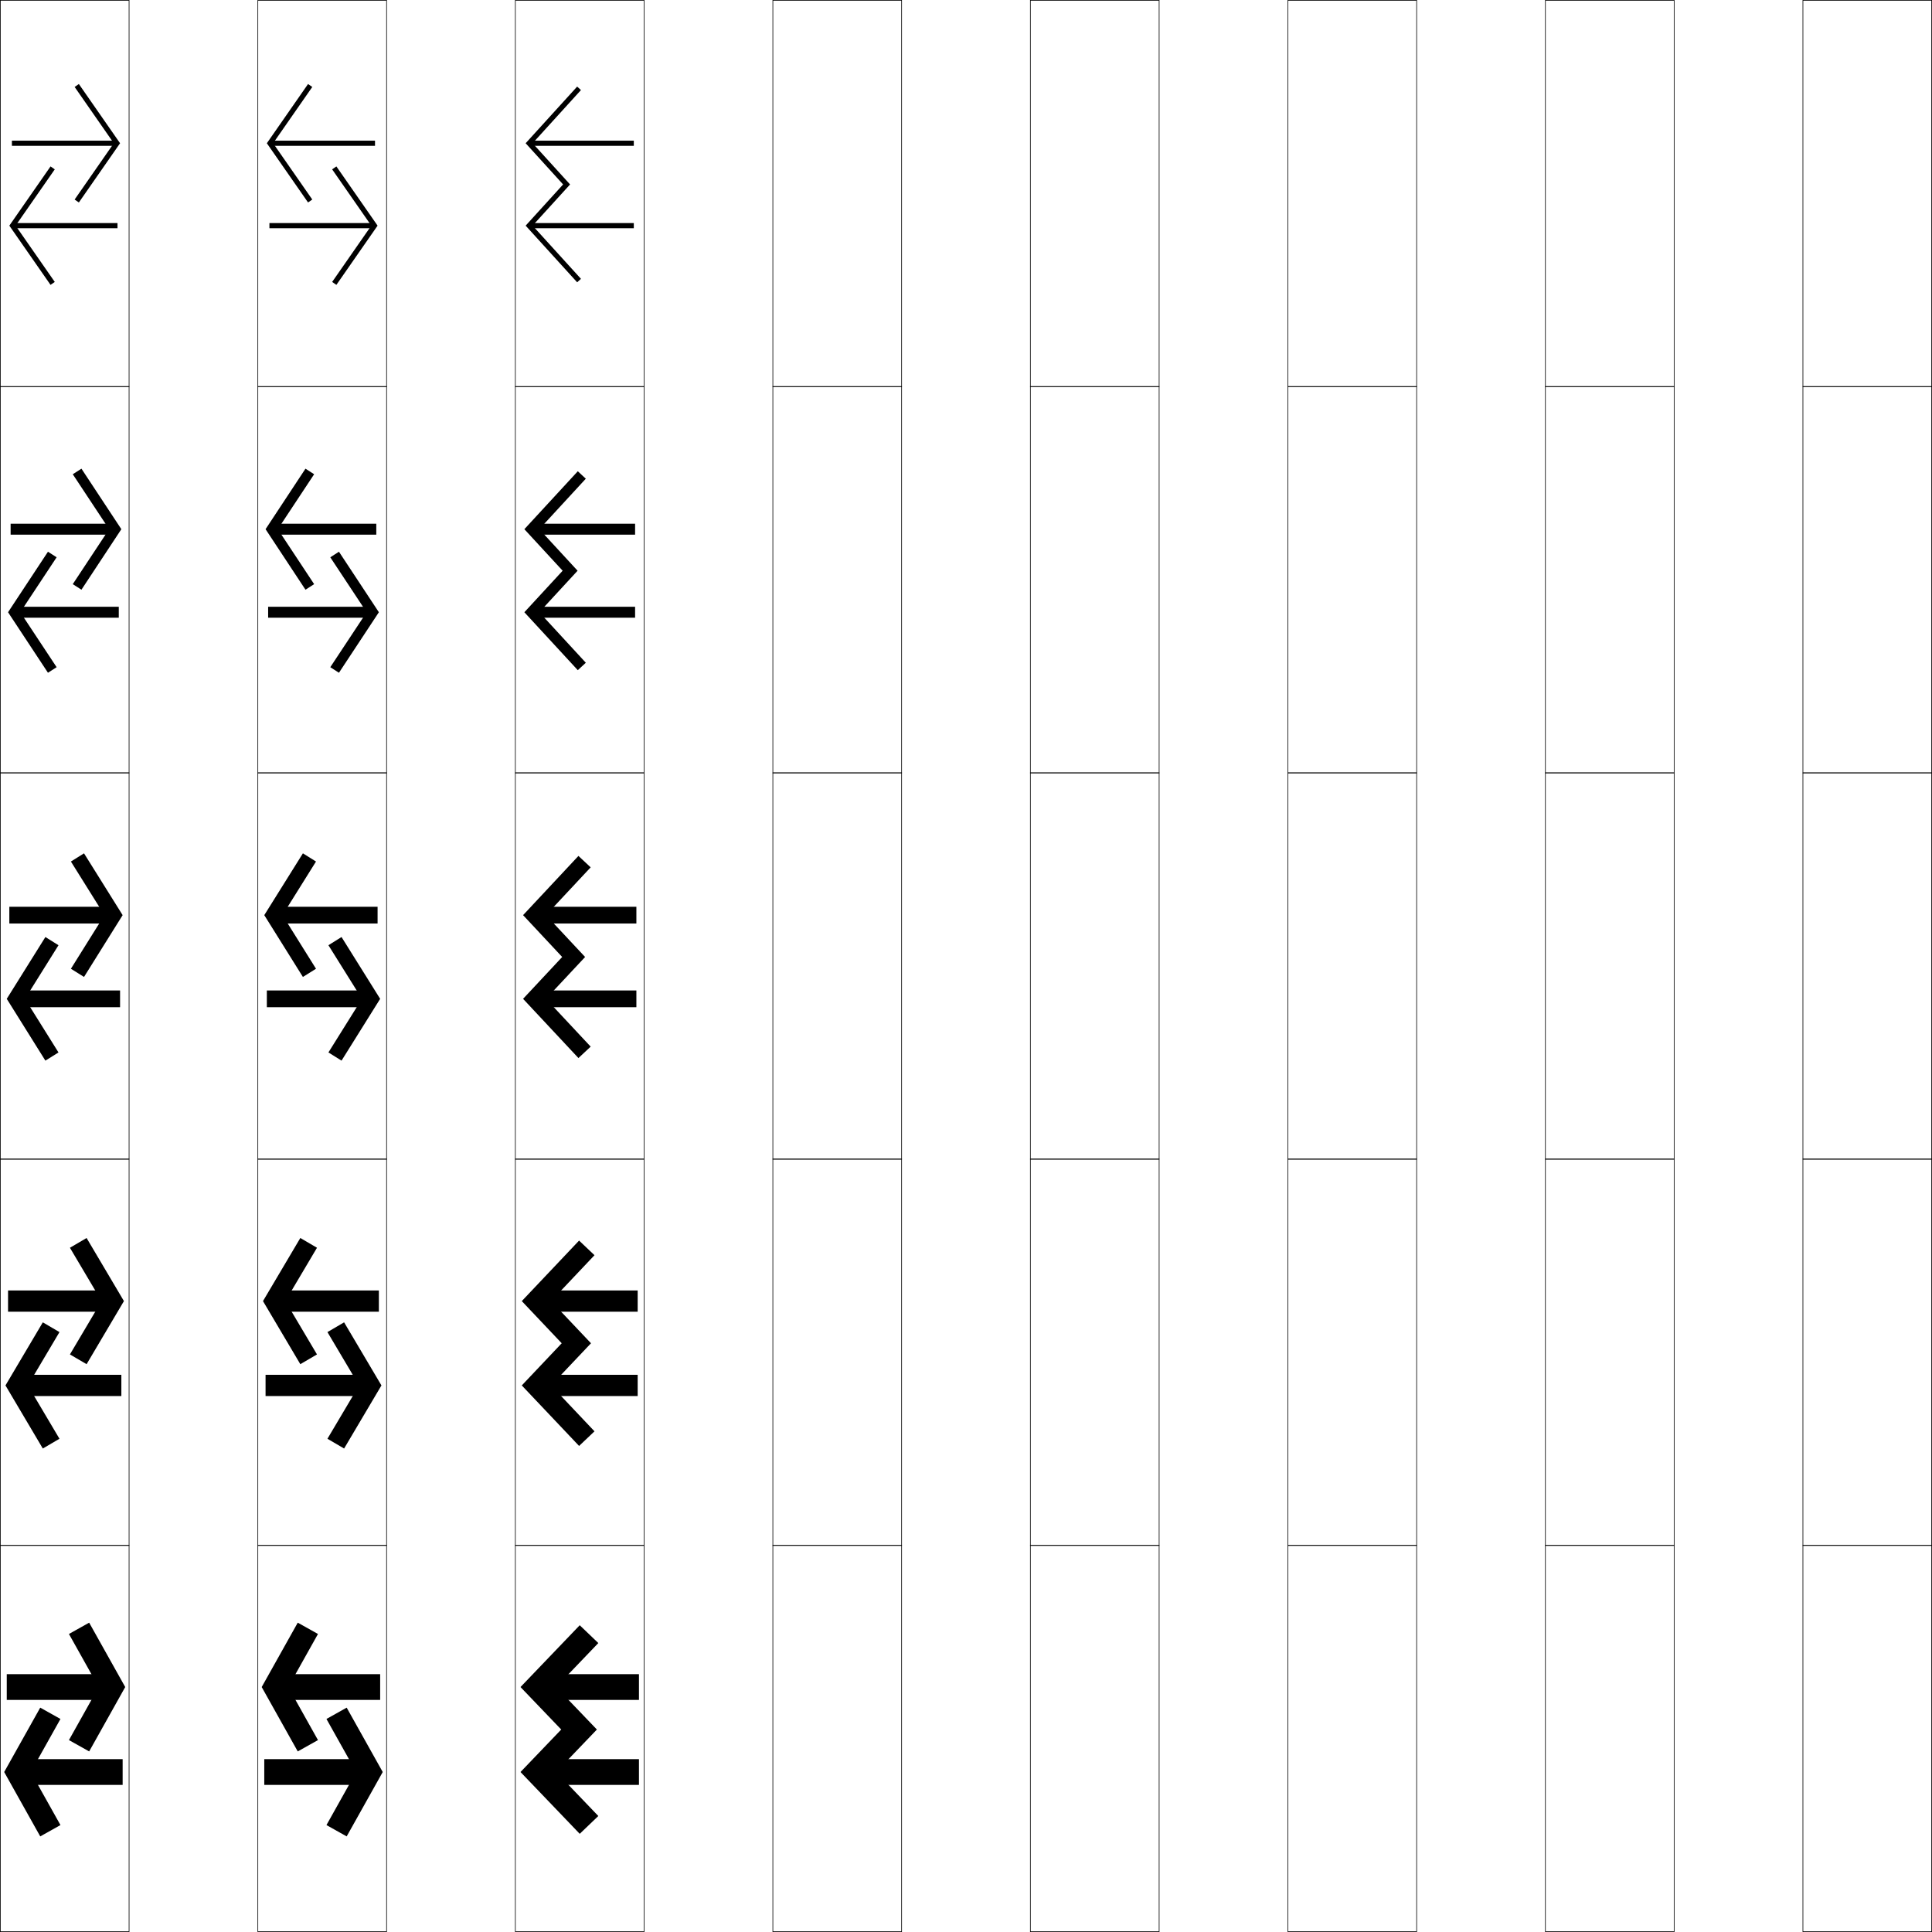
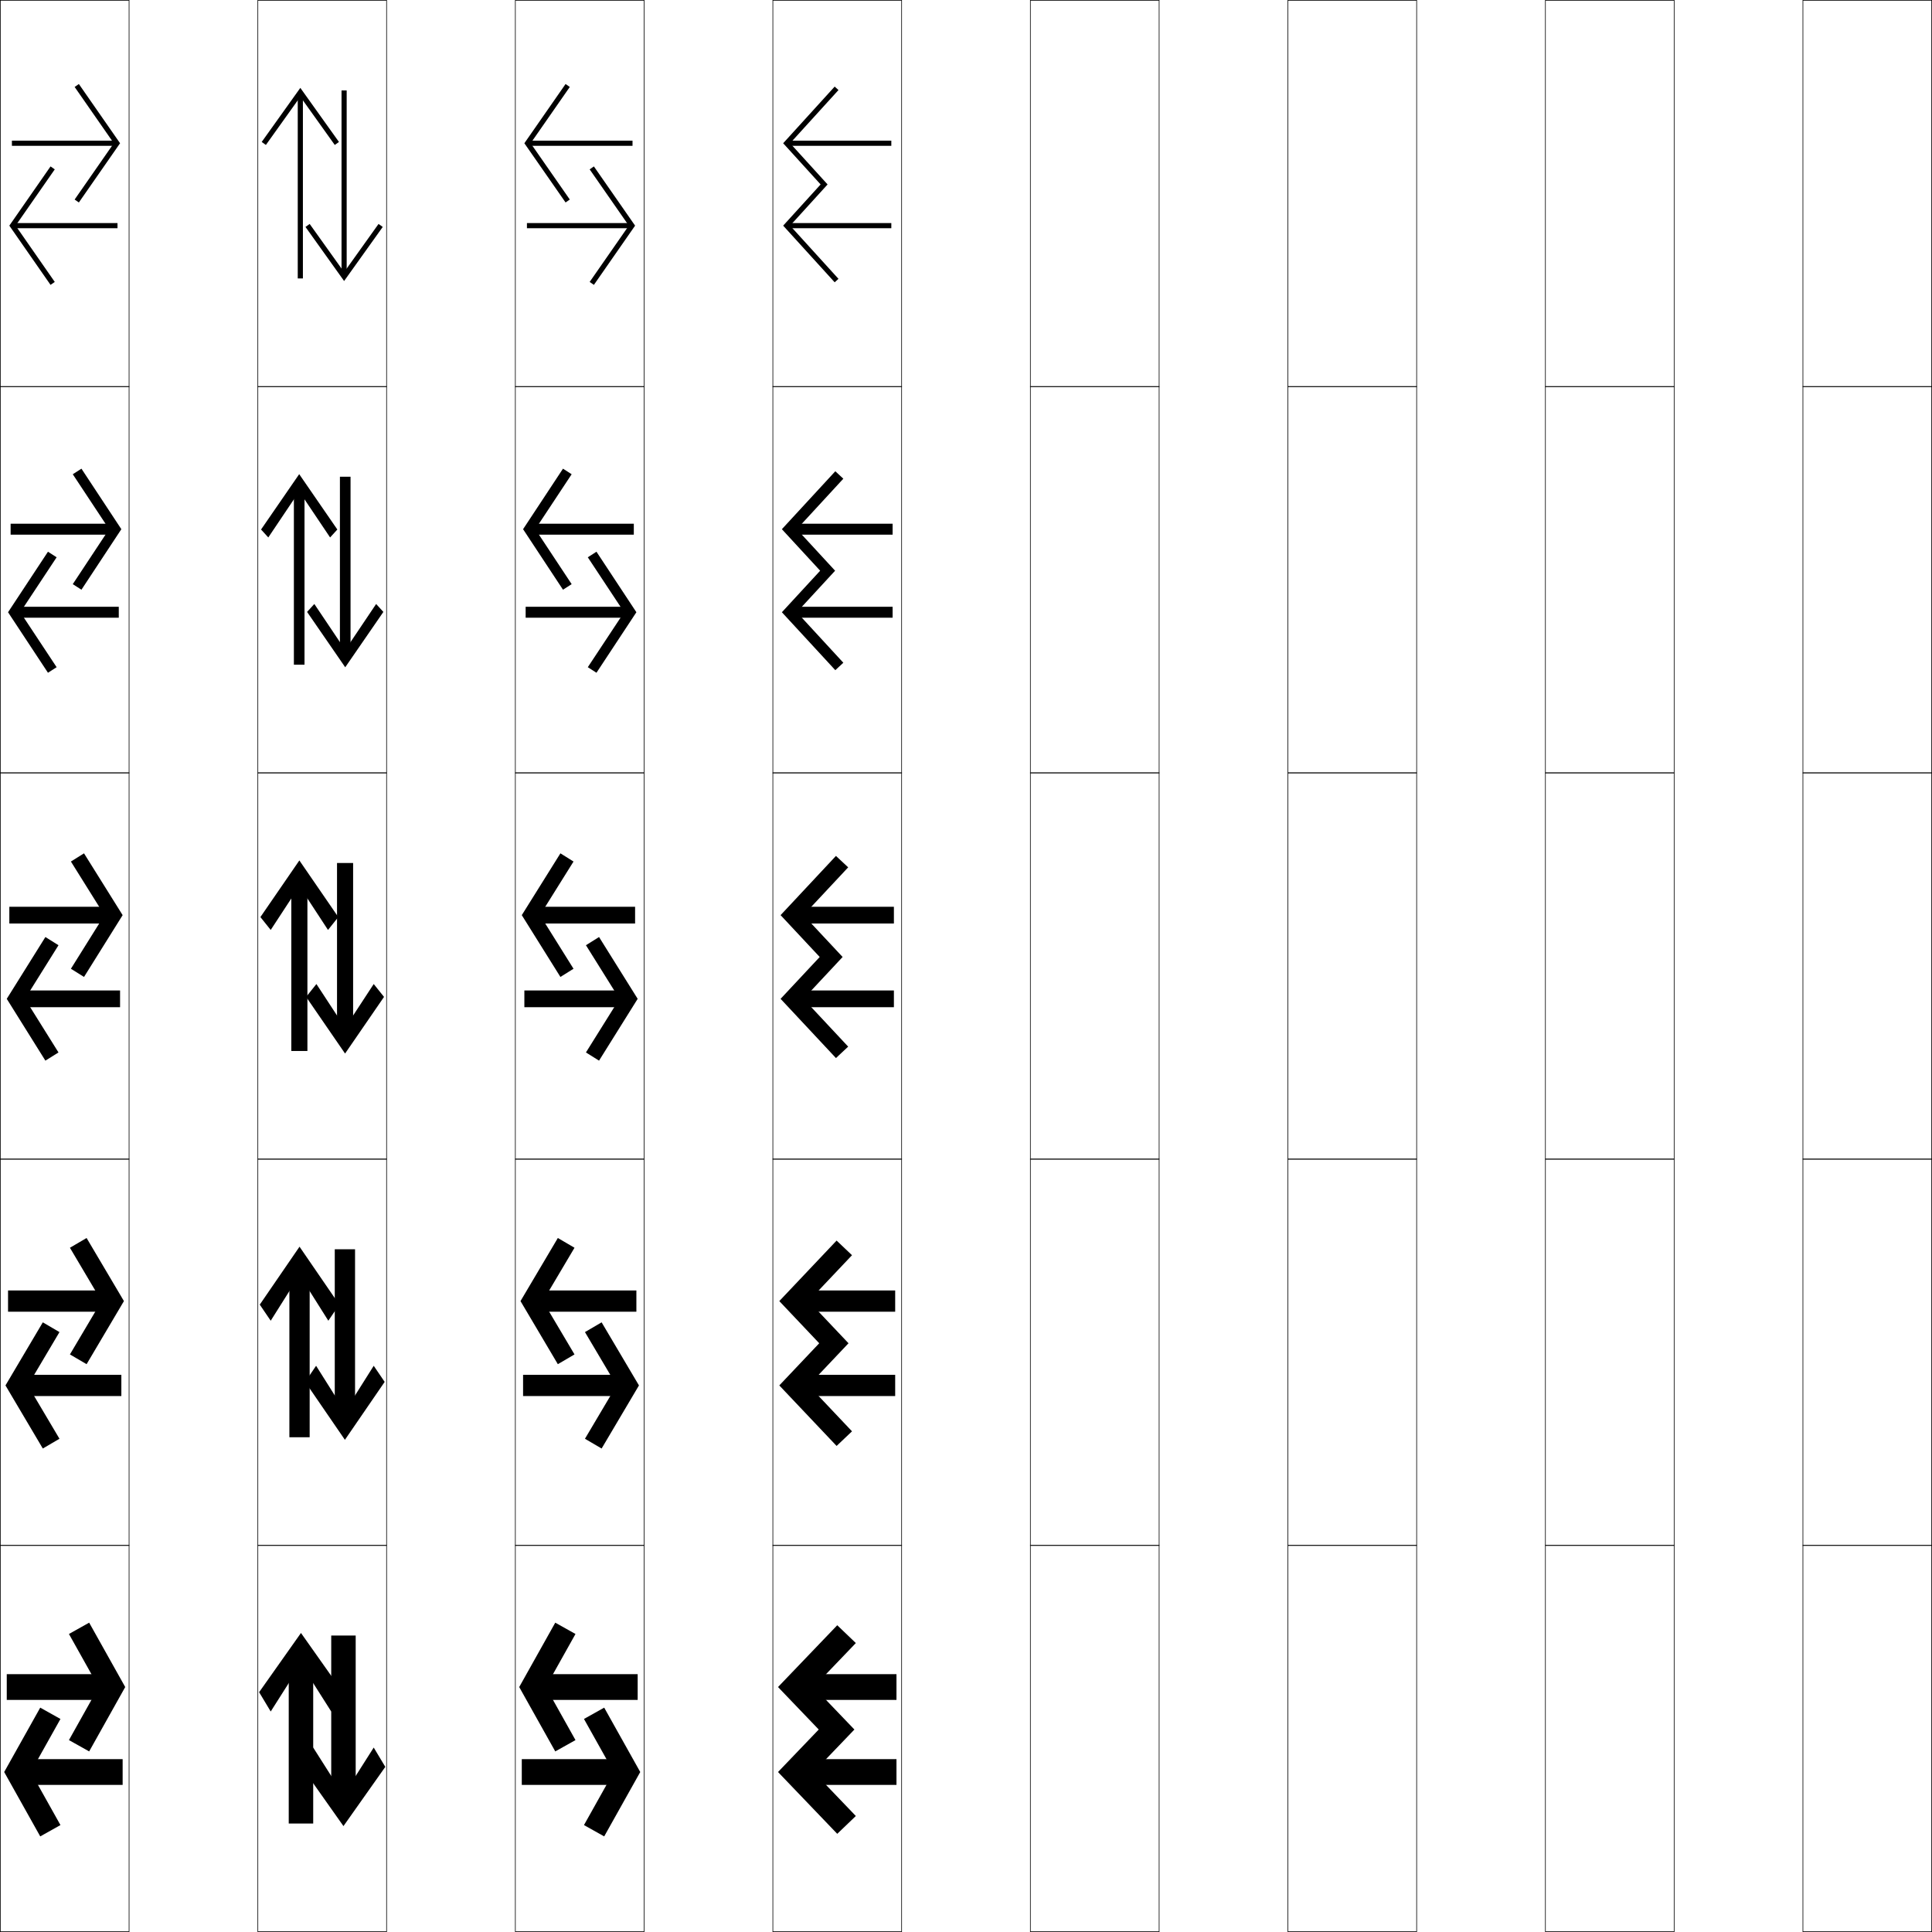
<svg xmlns="http://www.w3.org/2000/svg" width="750.25" height="750.25" viewBox="0 0 750.25 750.25" overflow="visible" enable-background="new 0 0 750.25 750.25" xml:space="preserve">
  <g id="レイヤー1">
    <g>
      <rect x="0.125" y="0.125" fill="none" stroke="#000000" stroke-width="0.25" width="50" height="150" />
      <rect x="100.125" y="0.125" fill="none" stroke="#000000" stroke-width="0.25" width="50" height="150" />
      <rect x="200.125" y="0.125" fill="none" stroke="#000000" stroke-width="0.25" width="50" height="150" />
      <rect x="300.125" y="0.125" fill="none" stroke="#000000" stroke-width="0.25" width="50" height="150" />
      <rect x="400.125" y="0.125" fill="none" stroke="#000000" stroke-width="0.25" width="50" height="150" />
      <rect x="500.125" y="0.125" fill="none" stroke="#000000" stroke-width="0.25" width="50" height="150" />
      <rect x="600.125" y="0.125" fill="none" stroke="#000000" stroke-width="0.25" width="50" height="150" />
      <rect x="0.125" y="150.125" fill="none" stroke="#000000" stroke-width="0.25" width="50" height="150" />
      <rect x="100.125" y="150.125" fill="none" stroke="#000000" stroke-width="0.25" width="50" height="150" />
      <rect x="200.125" y="150.125" fill="none" stroke="#000000" stroke-width="0.25" width="50" height="150" />
      <rect x="300.125" y="150.125" fill="none" stroke="#000000" stroke-width="0.25" width="50" height="150" />
      <rect x="400.125" y="150.125" fill="none" stroke="#000000" stroke-width="0.25" width="50" height="150" />
      <rect x="500.125" y="150.125" fill="none" stroke="#000000" stroke-width="0.25" width="50" height="150" />
      <rect x="600.125" y="150.125" fill="none" stroke="#000000" stroke-width="0.25" width="50" height="150" />
      <rect x="0.125" y="300.125" fill="none" stroke="#000000" stroke-width="0.25" width="50" height="150" />
      <rect x="100.125" y="300.125" fill="none" stroke="#000000" stroke-width="0.25" width="50" height="150" />
      <rect x="200.125" y="300.125" fill="none" stroke="#000000" stroke-width="0.25" width="50" height="150" />
      <rect x="300.125" y="300.125" fill="none" stroke="#000000" stroke-width="0.25" width="50" height="150" />
      <rect x="400.125" y="300.125" fill="none" stroke="#000000" stroke-width="0.25" width="50" height="150" />
      <rect x="500.125" y="300.125" fill="none" stroke="#000000" stroke-width="0.25" width="50" height="150" />
      <rect x="600.125" y="300.125" fill="none" stroke="#000000" stroke-width="0.25" width="50" height="150" />
      <rect x="0.125" y="450.125" fill="none" stroke="#000000" stroke-width="0.25" width="50" height="150" />
      <rect x="100.125" y="450.125" fill="none" stroke="#000000" stroke-width="0.25" width="50" height="150" />
      <rect x="200.125" y="450.125" fill="none" stroke="#000000" stroke-width="0.25" width="50" height="150" />
      <rect x="300.125" y="450.125" fill="none" stroke="#000000" stroke-width="0.25" width="50" height="150" />
      <rect x="400.125" y="450.125" fill="none" stroke="#000000" stroke-width="0.25" width="50" height="150" />
      <rect x="500.125" y="450.125" fill="none" stroke="#000000" stroke-width="0.25" width="50" height="150" />
      <rect x="600.125" y="450.125" fill="none" stroke="#000000" stroke-width="0.25" width="50" height="150" />
      <rect x="0.125" y="600.125" fill="none" stroke="#000000" stroke-width="0.25" width="50" height="150" />
      <rect x="100.125" y="600.125" fill="none" stroke="#000000" stroke-width="0.25" width="50" height="150" />
      <rect x="200.125" y="600.125" fill="none" stroke="#000000" stroke-width="0.25" width="50" height="150" />
      <rect x="300.125" y="600.125" fill="none" stroke="#000000" stroke-width="0.25" width="50" height="150" />
      <rect x="400.125" y="600.125" fill="none" stroke="#000000" stroke-width="0.25" width="50" height="150" />
      <rect x="500.125" y="600.125" fill="none" stroke="#000000" stroke-width="0.25" width="50" height="150" />
      <rect x="600.125" y="600.125" fill="none" stroke="#000000" stroke-width="0.25" width="50" height="150" />
      <rect x="700.125" y="0.125" fill="none" stroke="#000000" stroke-width="0.25" width="50" height="150" />
      <rect x="700.125" y="150.125" fill="none" stroke="#000000" stroke-width="0.25" width="50" height="150" />
      <rect x="700.125" y="300.125" fill="none" stroke="#000000" stroke-width="0.25" width="50" height="150" />
      <rect x="700.125" y="450.125" fill="none" stroke="#000000" stroke-width="0.25" width="50" height="150" />
      <rect x="700.125" y="600.125" fill="none" stroke="#000000" stroke-width="0.25" width="50" height="150" />
    </g>
    <g>
      <g>
-         <rect x="105.625" y="54.625" width="40" height="2" />
-         <polygon points="121.267,33.768 119.625,32.625 103.625,55.625 119.625,78.625 121.267,77.482        106.062,55.625 " />
-         <rect x="104.625" y="86.625" width="40" height="2" />
-         <polygon points="128.983,65.768 130.625,64.625 146.625,87.625 130.625,110.625 128.983,109.482        144.188,87.625 " />
+         <rect x="205.625" y="54.625" width="40" height="2" />
+         <polygon points="221.267,33.768 219.625,32.625 203.625,55.625 219.625,78.625 221.267,77.482        206.062,55.625 " />
+         <rect x="204.625" y="86.625" width="40" height="2" />
+         <polygon points="228.983,65.768 230.625,64.625 246.625,87.625 230.625,110.625 228.983,109.482        244.188,87.625 " />
      </g>
      <g>
-         <rect x="106.75" y="203.375" width="39.375" height="4.25" />
-         <polygon points="121.99,184.161 118.625,182 103.125,205.5 118.625,229 121.99,226.839 107.881,205.5        " />
-         <rect x="104.125" y="235.625" width="39.375" height="4.25" />
-         <polygon points="128.26,216.411 131.625,214.25 147.125,237.75 131.625,261.25 128.26,259.089        142.369,237.75 " />
+         <rect x="206.75" y="203.375" width="39.375" height="4.25" />
+         <polygon points="221.99,184.161 218.625,182 203.125,205.5 218.625,229 221.99,226.839 207.881,205.5        " />
+         <rect x="204.125" y="235.625" width="39.375" height="4.25" />
+         <polygon points="228.26,216.411 231.625,214.25 247.125,237.75 231.625,261.25 228.26,259.089        242.369,237.75 " />
      </g>
      <g>
-         <rect x="107.875" y="352.125" width="38.75" height="6.5" />
-         <polygon points="122.713,334.555 117.625,331.375 102.625,355.375 117.625,379.375 122.713,376.195        109.701,355.375 " />
-         <rect x="103.625" y="384.625" width="38.75" height="6.5" />
-         <polygon points="127.537,367.055 132.625,363.875 147.625,387.875 132.625,411.875 127.537,408.695        140.549,387.875 " />
+         <rect x="207.875" y="352.125" width="38.75" height="6.5" />
+         <polygon points="222.713,334.555 217.625,331.375 202.625,355.375 217.625,379.375 222.713,376.195        209.701,355.375 " />
+         <rect x="203.625" y="384.625" width="38.75" height="6.5" />
+         <polygon points="227.537,367.055 232.625,363.875 247.625,387.875 232.625,411.875 227.537,408.695        240.549,387.875 " />
      </g>
      <g>
-         <rect x="109" y="501.125" width="38.125" height="8.25" />
-         <polygon points="123.095,484.539 116.625,480.75 102.125,505.25 116.625,529.75 123.095,525.961        110.82,505.25 " />
-         <rect x="103.125" y="533.875" width="38.125" height="8.25" />
-         <polygon points="127.155,517.289 133.625,513.5 148.125,538 133.625,562.5 127.155,558.711 139.43,538        " />
+         <rect x="209" y="501.125" width="38.125" height="8.25" />
+         <polygon points="223.095,484.539 216.625,480.75 202.125,505.25 216.625,529.75 223.095,525.961        210.82,505.25 " />
+         <rect x="203.125" y="533.875" width="38.125" height="8.25" />
+         <polygon points="227.155,517.289 233.625,513.5 248.125,538 233.625,562.5 227.155,558.711 239.43,538        " />
      </g>
      <g>
-         <rect x="110.125" y="650.125" width="37.5" height="10" />
-         <polygon points="123.478,634.522 115.625,630.125 101.625,655.125 115.625,680.125 123.478,675.728        111.94,655.125 " />
-         <rect x="102.625" y="683.125" width="37.5" height="10" />
-         <polygon points="126.772,667.522 134.625,663.125 148.625,688.125 134.625,713.125 126.772,708.728        138.31,688.125 " />
+         <rect x="210.125" y="650.125" width="37.5" height="10" />
+         <polygon points="223.478,634.522 215.625,630.125 201.625,655.125 215.625,680.125 223.478,675.728        211.94,655.125 " />
+         <rect x="202.625" y="683.125" width="37.5" height="10" />
+         <polygon points="226.772,667.522 234.625,663.125 248.625,688.125 234.625,713.125 226.772,708.728        238.31,688.125 " />
      </g>
    </g>
    <g>
      <g>
        <rect x="4.625" y="54.625" width="40" height="2" />
        <polygon points="28.983,33.768 30.625,32.625 46.625,55.625 30.625,78.625 28.983,77.482 44.188,55.625        " />
        <rect x="5.625" y="86.625" width="40" height="2" />
        <polygon points="21.267,65.768 19.625,64.625 3.625,87.625 19.625,110.625 21.267,109.482 6.062,87.625        " />
      </g>
      <g>
        <rect x="4.125" y="203.375" width="39.375" height="4.25" />
        <polygon points="28.26,184.161 31.625,182 47.125,205.5 31.625,229 28.26,226.839 42.369,205.5 " />
        <rect x="6.75" y="235.625" width="39.375" height="4.25" />
        <polygon points="21.99,216.411 18.625,214.25 3.125,237.75 18.625,261.25 21.99,259.089 7.881,237.75        " />
      </g>
      <g>
        <rect x="3.625" y="352.125" width="38.75" height="6.5" />
        <polygon points="27.537,334.555 32.625,331.375 47.625,355.375 32.625,379.375 27.537,376.195        40.549,355.375 " />
        <rect x="7.875" y="384.625" width="38.75" height="6.5" />
        <polygon points="22.713,367.055 17.625,363.875 2.625,387.875 17.625,411.875 22.713,408.695        9.701,387.875 " />
      </g>
      <g>
        <rect x="3.125" y="501.125" width="38.125" height="8.25" />
        <polygon points="27.155,484.539 33.625,480.75 48.125,505.25 33.625,529.75 27.155,525.961 39.43,505.25        " />
        <rect x="9" y="533.875" width="38.125" height="8.25" />
        <polygon points="23.095,517.289 16.625,513.5 2.125,538 16.625,562.5 23.095,558.711 10.82,538 " />
      </g>
      <g>
        <rect x="2.625" y="650.125" width="37.5" height="10" />
        <polygon points="26.772,634.522 34.625,630.125 48.625,655.125 34.625,680.125 26.772,675.728        38.31,655.125 " />
        <rect x="10.125" y="683.125" width="37.5" height="10" />
        <polygon points="23.478,667.522 15.625,663.125 1.625,688.125 15.625,713.125 23.478,708.728        11.94,688.125 " />
      </g>
    </g>
    <g>
      <g>
-         <polygon points="206.828,55.625 225.604,34.971 224.125,33.625 204.125,55.625 218.67,71.625 204.125,87.625        224.125,109.625 225.604,108.279 206.828,87.625 221.374,71.625 " />
-         <rect x="206.125" y="54.625" width="40" height="2" />
-         <rect x="206.125" y="86.625" width="40" height="2" />
+         <polygon points="306.828,55.625 325.604,34.971 324.125,33.625 304.125,55.625 318.67,71.625 304.125,87.625        324.125,109.625 325.604,108.279 306.828,87.625 321.374,71.625 " />
+         <rect x="306.125" y="54.625" width="40" height="2" />
+         <rect x="306.125" y="86.625" width="40" height="2" />
      </g>
      <g>
-         <polygon points="209.425,205.5 227.489,185.892 224.375,183 203.625,205.5 218.493,221.625 203.625,237.75        224.375,260.25 227.489,257.358 209.425,237.75 224.293,221.625 " />
-         <rect x="207.25" y="203.375" width="39.375" height="4.25" />
-         <rect x="207.25" y="235.625" width="39.375" height="4.25" />
+         <polygon points="309.425,205.5 327.489,185.892 324.375,183 303.625,205.5 318.493,221.625 303.625,237.75        324.375,260.25 327.489,257.358 309.425,237.75 324.293,221.625 " />
+         <rect x="307.25" y="203.375" width="39.375" height="4.25" />
+         <rect x="307.25" y="235.625" width="39.375" height="4.25" />
      </g>
      <g>
-         <polygon points="212.022,355.375 229.373,336.813 224.625,332.375 203.125,355.375 218.315,371.625        203.125,387.875 224.625,410.875 229.373,406.437 212.022,387.875 227.213,371.625 " />
-         <rect x="208.375" y="352.125" width="38.75" height="6.5" />
-         <rect x="208.375" y="384.625" width="38.75" height="6.5" />
+         <polygon points="312.022,355.375 329.373,336.813 324.625,332.375 303.125,355.375 318.315,371.625        303.125,387.875 324.625,410.875 329.373,406.437 312.022,387.875 327.213,371.625 " />
+         <rect x="308.375" y="352.125" width="38.75" height="6.5" />
+         <rect x="308.375" y="384.625" width="38.75" height="6.5" />
      </g>
      <g>
-         <polygon points="213.999,505.25 230.859,487.429 224.875,481.75 202.625,505.25 218.126,521.625 202.625,538        224.875,561.5 230.859,555.821 213.999,538 229.5,521.625 " />
-         <rect x="209.5" y="501.125" width="38.125" height="8.25" />
-         <rect x="209.5" y="533.875" width="38.125" height="8.25" />
+         <polygon points="313.999,505.25 330.859,487.429 324.875,481.75 302.625,505.25 318.126,521.625 302.625,538        324.875,561.5 330.859,555.821 313.999,538 329.5,521.625 " />
+         <rect x="309.5" y="501.125" width="38.125" height="8.25" />
+         <rect x="309.5" y="533.875" width="38.125" height="8.25" />
      </g>
      <g>
-         <polygon points="231.788,671.625 215.976,655.125 232.345,638.044 225.125,631.125 202.125,655.125        217.938,671.625 202.125,688.125 225.125,712.125 232.345,705.206 215.976,688.125 " />
-         <rect x="210.625" y="650.125" width="37.5" height="10" />
-         <rect x="210.625" y="683.125" width="37.5" height="10" />
+         <polygon points="331.788,671.625 315.976,655.125 332.345,638.044 325.125,631.125 302.125,655.125        317.938,671.625 302.125,688.125 325.125,712.125 332.345,705.206 315.976,688.125 " />
+         <rect x="310.625" y="650.125" width="37.5" height="10" />
+         <rect x="310.625" y="683.125" width="37.5" height="10" />
+       </g>
+     </g>
+     <g>
+       <g>
+         <polygon points="128.625,664.625 133.125,657.125 116.875,634.125 100.625,657.125 105.125,664.625 116.875,646.125 " />
+         <rect x="112.125" y="642.625" width="9.5" height="65.5" />
+       </g>
+       <g>
+         <polygon points="121.625,678.625 117.125,686.125 133.375,709.125 149.625,686.125 145.125,678.625 133.375,697.125 " />
+         <rect x="128.625" y="635.125" width="9.5" height="65.5" />
+       </g>
+     </g>
+     <g>
+       <g>
+         <polygon points="131.75,506.625 116.312,484.125 100.875,506.625 105.125,512.875 116.312,495.125 127.5,512.875 " />
+         <rect x="112.375" y="491" width="7.875" height="67.125" />
+       </g>
+       <g>
+         <polygon points="149.375,536.625 133.938,559.125 118.5,536.625 122.75,530.375 133.938,548.125 145.125,530.375 " />
+         <rect x="130" y="485.125" width="7.875" height="67.125" />
+       </g>
+     </g>
+     <g>
+       <g>
+         <polygon points="131.625,55.125 116.625,34.125 101.625,55.125 103.252,56.288 116.625,37.565        129.998,56.288 " />
+         <rect x="115.625" y="36.125" width="2" height="72" />
+       </g>
+       <g>
+         <polygon points="148.625,88.125 133.625,109.125 118.625,88.125 120.252,86.963 133.625,105.685        146.998,86.963 " />
+         <rect x="132.625" y="35.125" width="2" height="72" />
+       </g>
+     </g>
+     <g>
+       <g>
+         <polygon points="131,205.625 116.188,184.125 101.375,205.625 104.188,208.706 116.188,190.845        128.187,208.706 " />
+         <rect x="114.125" y="187.75" width="4.125" height="70.375" />
+       </g>
+       <g>
+         <polygon points="148.875,237.625 134.062,259.125 119.25,237.625 122.063,234.544 134.062,252.405        146.062,234.544 " />
+         <rect x="132" y="185.125" width="4.125" height="70.375" />
+       </g>
+     </g>
+     <g>
+       <g>
+         <polygon points="131.375,356.125 116.25,334.125 101.125,356.125 105.125,361.125 116.25,344.125 127.375,361.125 " />
+         <rect x="113.125" y="339.375" width="6.25" height="68.75" />
+       </g>
+       <g>
+         <polygon points="149.125,387.125 134,409.125 118.875,387.125 122.875,382.125 134,399.125 145.125,382.125 " />
+         <rect x="130.875" y="335.125" width="6.25" height="68.75" />
      </g>
    </g>
  </g>
</svg>
